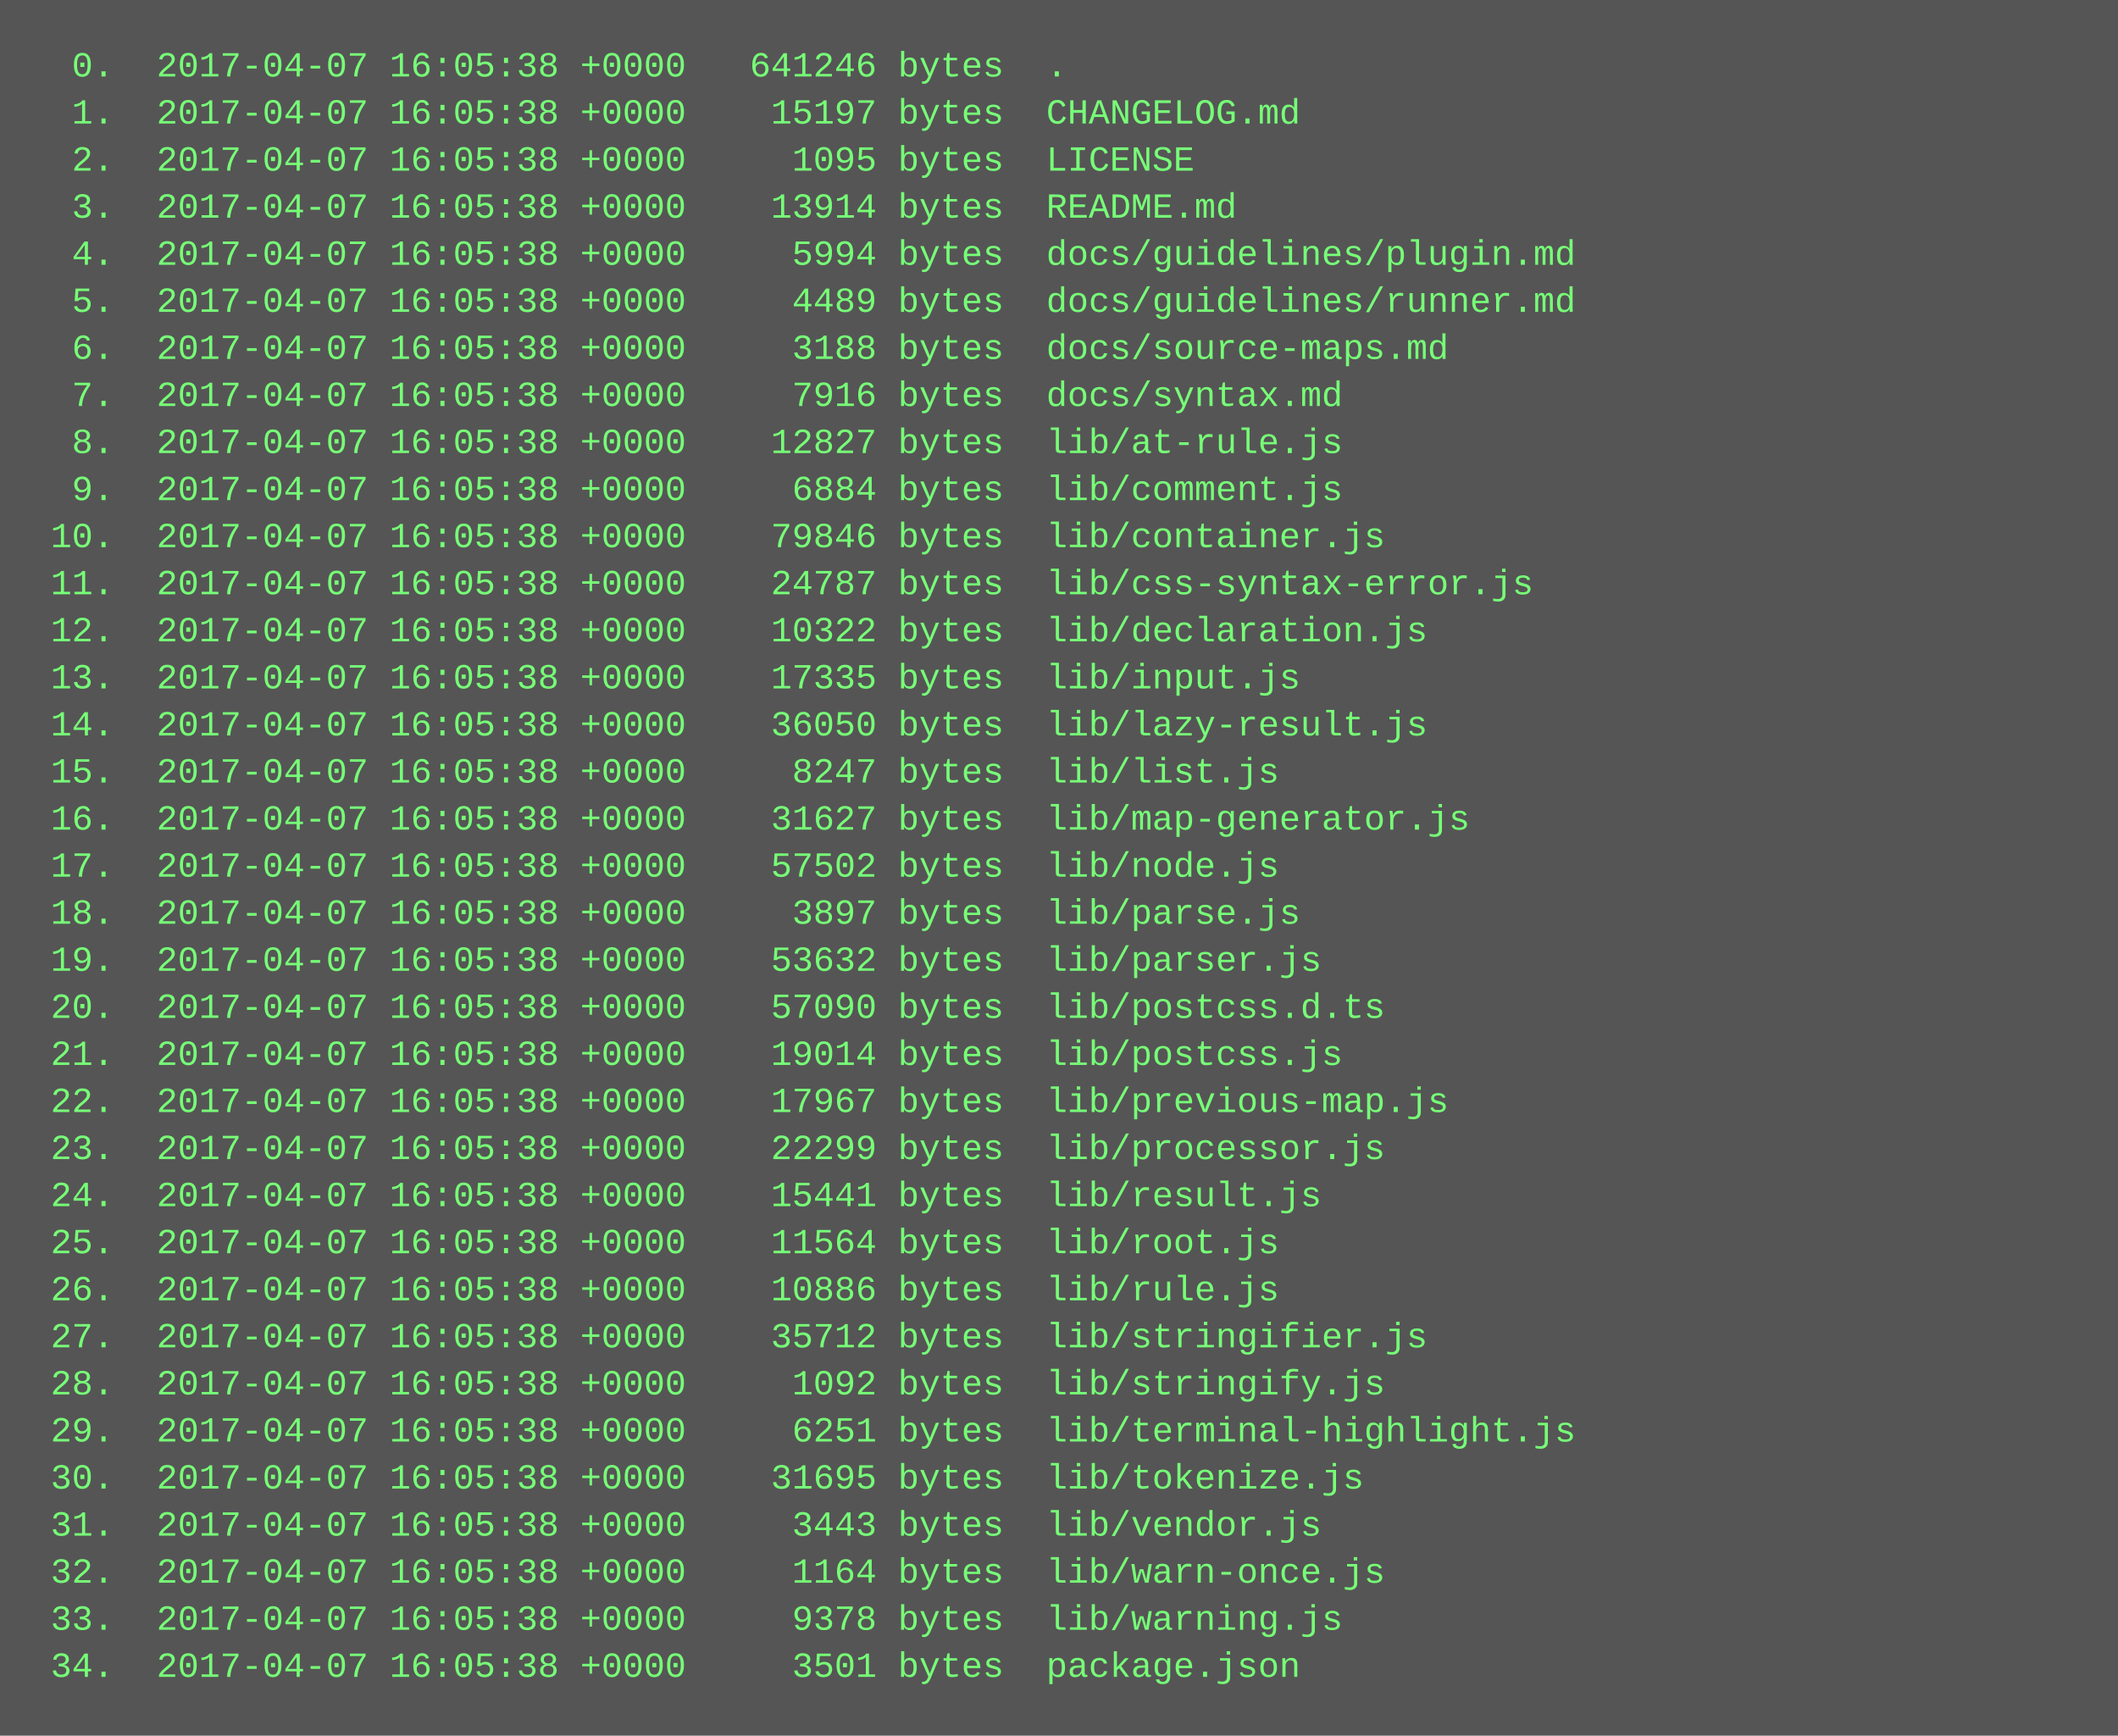
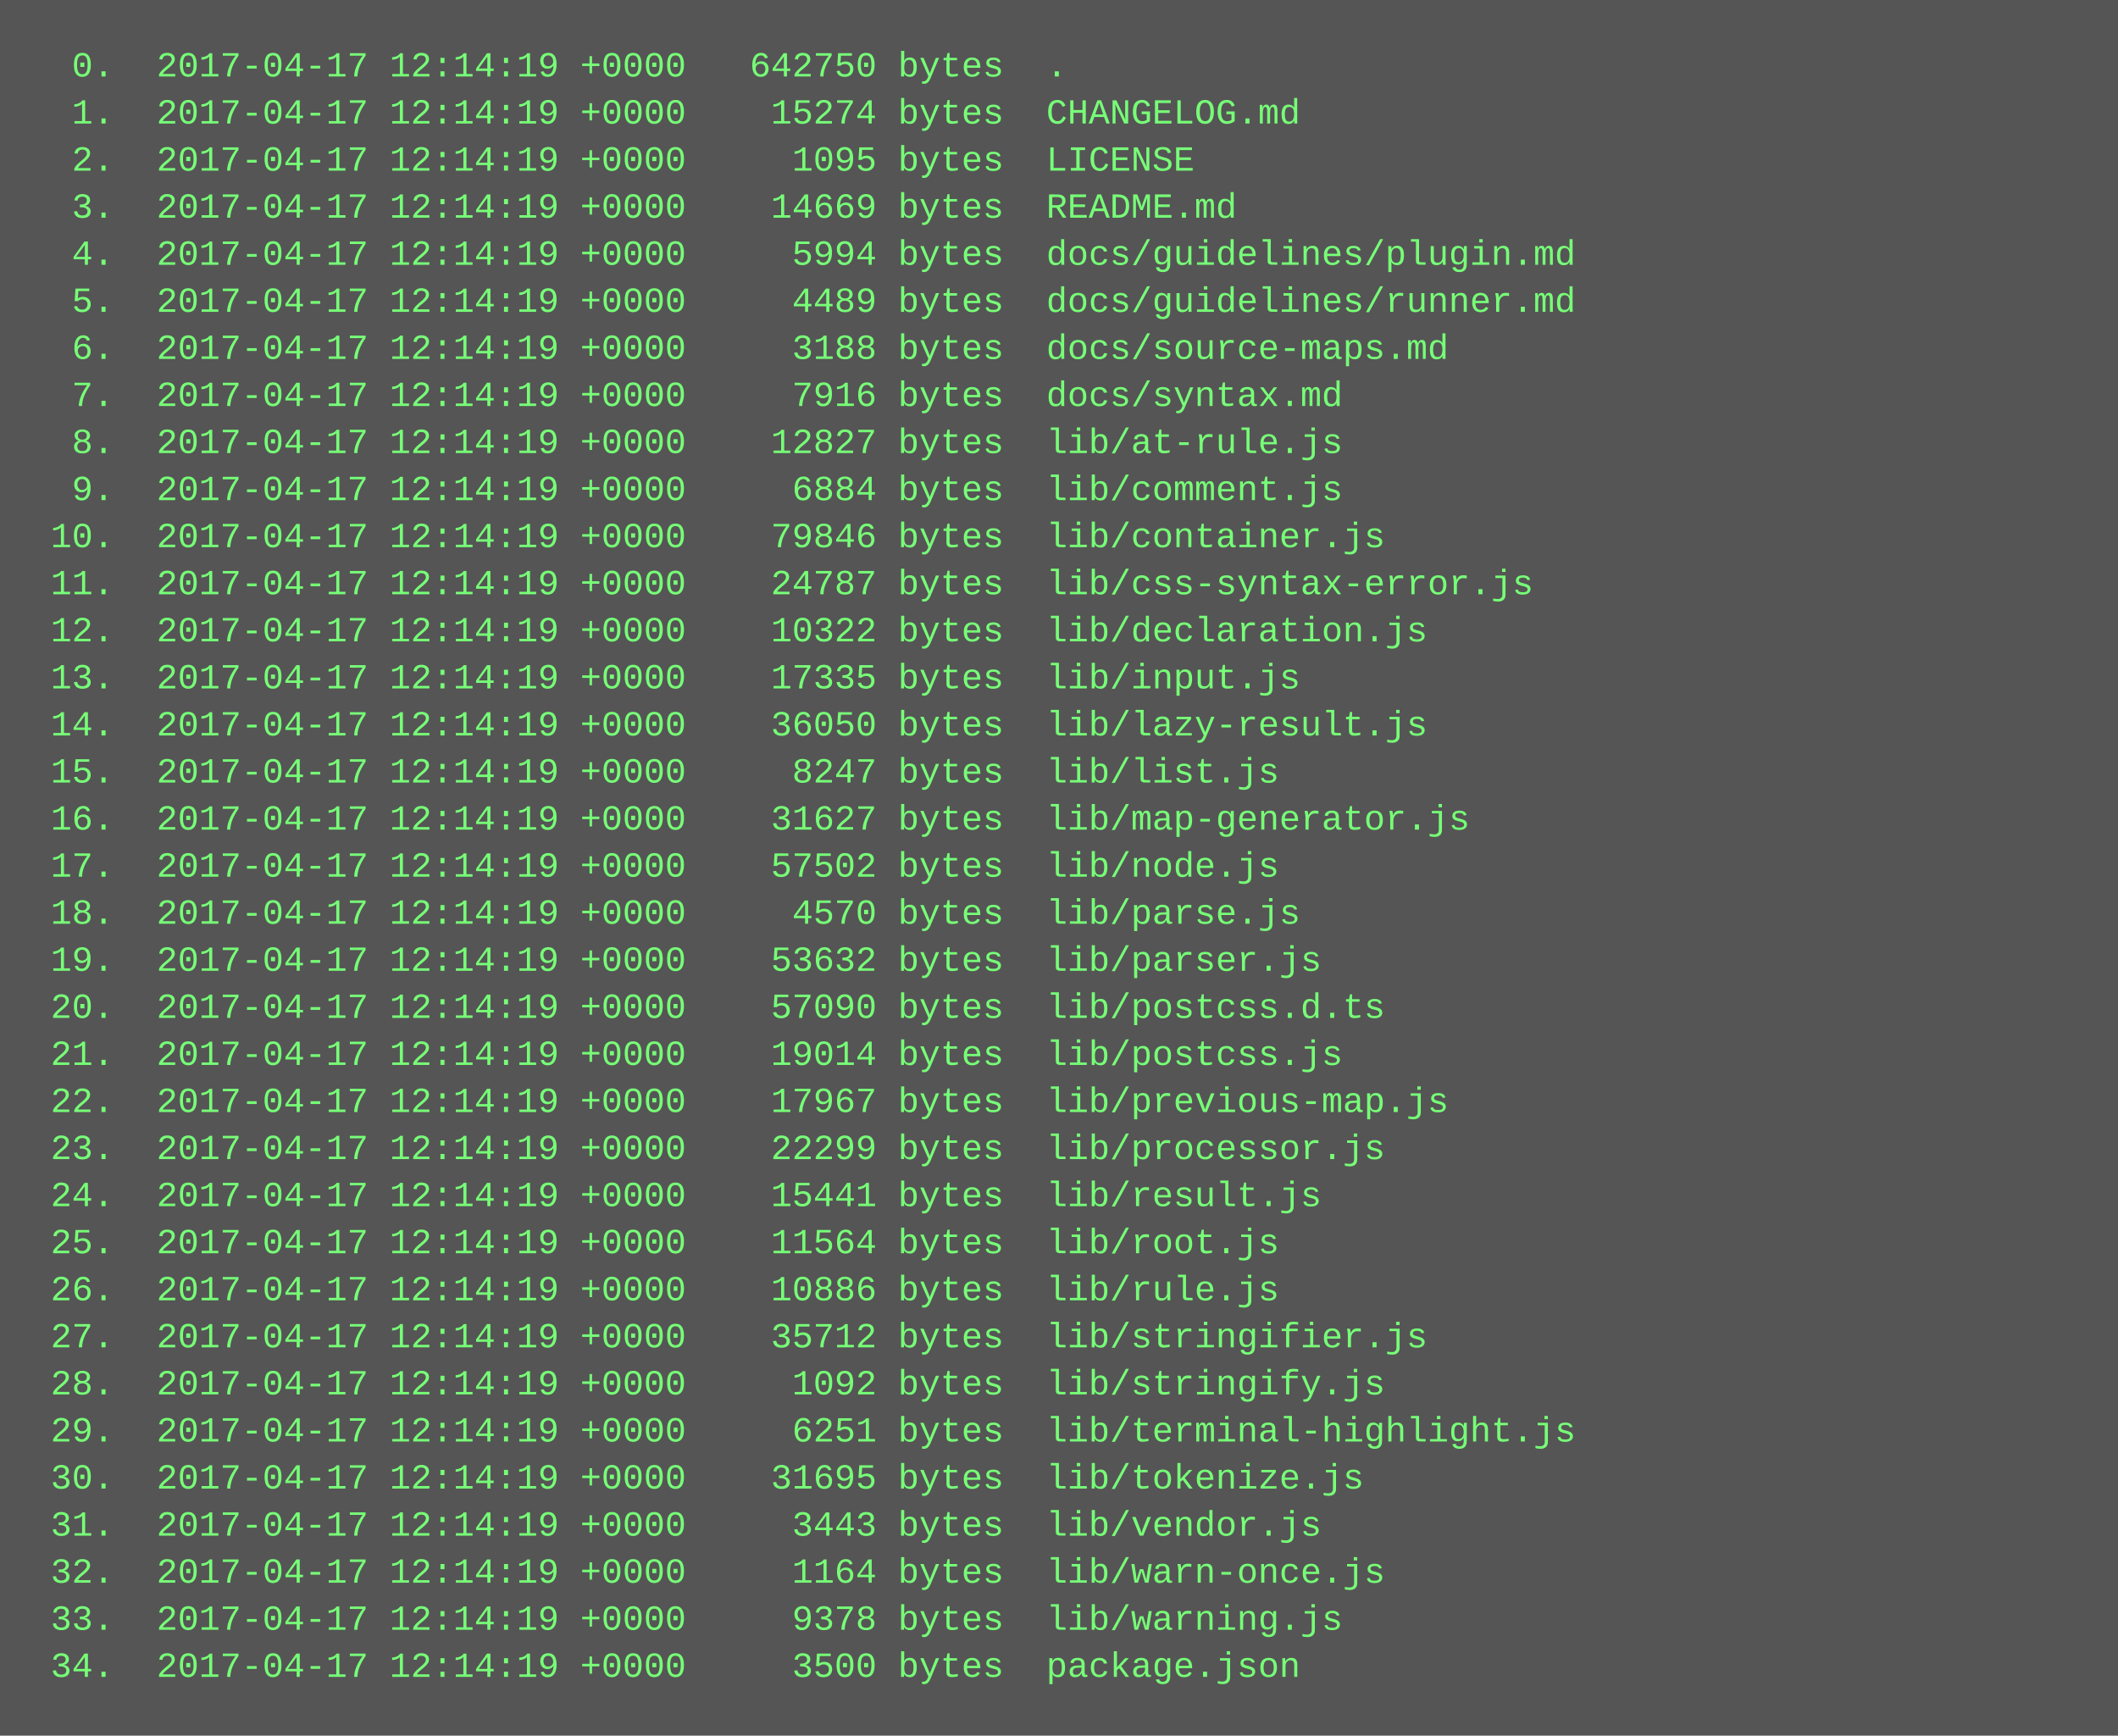
<svg xmlns="http://www.w3.org/2000/svg" height="590" width="720">
  <rect height="590" fill="#555" width="720" />
  <text fill="#7f7" font-family="Courier New" font-size="12" xml:space="preserve">
-     <tspan x="10" y="26">  0.  2017-04-07 16:05:38 +0000   641246 bytes  .</tspan>
-     <tspan x="10" y="42">  1.  2017-04-07 16:05:38 +0000    15197 bytes  CHANGELOG.md</tspan>
-     <tspan x="10" y="58">  2.  2017-04-07 16:05:38 +0000     1095 bytes  LICENSE</tspan>
-     <tspan x="10" y="74">  3.  2017-04-07 16:05:38 +0000    13914 bytes  README.md</tspan>
-     <tspan x="10" y="90">  4.  2017-04-07 16:05:38 +0000     5994 bytes  docs/guidelines/plugin.md</tspan>
-     <tspan x="10" y="106">  5.  2017-04-07 16:05:38 +0000     4489 bytes  docs/guidelines/runner.md</tspan>
-     <tspan x="10" y="122">  6.  2017-04-07 16:05:38 +0000     3188 bytes  docs/source-maps.md</tspan>
-     <tspan x="10" y="138">  7.  2017-04-07 16:05:38 +0000     7916 bytes  docs/syntax.md</tspan>
-     <tspan x="10" y="154">  8.  2017-04-07 16:05:38 +0000    12827 bytes  lib/at-rule.js</tspan>
-     <tspan x="10" y="170">  9.  2017-04-07 16:05:38 +0000     6884 bytes  lib/comment.js</tspan>
-     <tspan x="10" y="186"> 10.  2017-04-07 16:05:38 +0000    79846 bytes  lib/container.js</tspan>
-     <tspan x="10" y="202"> 11.  2017-04-07 16:05:38 +0000    24787 bytes  lib/css-syntax-error.js</tspan>
-     <tspan x="10" y="218"> 12.  2017-04-07 16:05:38 +0000    10322 bytes  lib/declaration.js</tspan>
-     <tspan x="10" y="234"> 13.  2017-04-07 16:05:38 +0000    17335 bytes  lib/input.js</tspan>
-     <tspan x="10" y="250"> 14.  2017-04-07 16:05:38 +0000    36050 bytes  lib/lazy-result.js</tspan>
-     <tspan x="10" y="266"> 15.  2017-04-07 16:05:38 +0000     8247 bytes  lib/list.js</tspan>
-     <tspan x="10" y="282"> 16.  2017-04-07 16:05:38 +0000    31627 bytes  lib/map-generator.js</tspan>
-     <tspan x="10" y="298"> 17.  2017-04-07 16:05:38 +0000    57502 bytes  lib/node.js</tspan>
-     <tspan x="10" y="314"> 18.  2017-04-07 16:05:38 +0000     3897 bytes  lib/parse.js</tspan>
-     <tspan x="10" y="330"> 19.  2017-04-07 16:05:38 +0000    53632 bytes  lib/parser.js</tspan>
-     <tspan x="10" y="346"> 20.  2017-04-07 16:05:38 +0000    57090 bytes  lib/postcss.d.ts</tspan>
-     <tspan x="10" y="362"> 21.  2017-04-07 16:05:38 +0000    19014 bytes  lib/postcss.js</tspan>
-     <tspan x="10" y="378"> 22.  2017-04-07 16:05:38 +0000    17967 bytes  lib/previous-map.js</tspan>
-     <tspan x="10" y="394"> 23.  2017-04-07 16:05:38 +0000    22299 bytes  lib/processor.js</tspan>
-     <tspan x="10" y="410"> 24.  2017-04-07 16:05:38 +0000    15441 bytes  lib/result.js</tspan>
-     <tspan x="10" y="426"> 25.  2017-04-07 16:05:38 +0000    11564 bytes  lib/root.js</tspan>
-     <tspan x="10" y="442"> 26.  2017-04-07 16:05:38 +0000    10886 bytes  lib/rule.js</tspan>
-     <tspan x="10" y="458"> 27.  2017-04-07 16:05:38 +0000    35712 bytes  lib/stringifier.js</tspan>
-     <tspan x="10" y="474"> 28.  2017-04-07 16:05:38 +0000     1092 bytes  lib/stringify.js</tspan>
-     <tspan x="10" y="490"> 29.  2017-04-07 16:05:38 +0000     6251 bytes  lib/terminal-highlight.js</tspan>
-     <tspan x="10" y="506"> 30.  2017-04-07 16:05:38 +0000    31695 bytes  lib/tokenize.js</tspan>
-     <tspan x="10" y="522"> 31.  2017-04-07 16:05:38 +0000     3443 bytes  lib/vendor.js</tspan>
-     <tspan x="10" y="538"> 32.  2017-04-07 16:05:38 +0000     1164 bytes  lib/warn-once.js</tspan>
-     <tspan x="10" y="554"> 33.  2017-04-07 16:05:38 +0000     9378 bytes  lib/warning.js</tspan>
-     <tspan x="10" y="570"> 34.  2017-04-07 16:05:38 +0000     3501 bytes  package.json</tspan>
+     <tspan x="10" y="26">  0.  2017-04-17 12:14:19 +0000   642750 bytes  .</tspan>
+     <tspan x="10" y="42">  1.  2017-04-17 12:14:19 +0000    15274 bytes  CHANGELOG.md</tspan>
+     <tspan x="10" y="58">  2.  2017-04-17 12:14:19 +0000     1095 bytes  LICENSE</tspan>
+     <tspan x="10" y="74">  3.  2017-04-17 12:14:19 +0000    14669 bytes  README.md</tspan>
+     <tspan x="10" y="90">  4.  2017-04-17 12:14:19 +0000     5994 bytes  docs/guidelines/plugin.md</tspan>
+     <tspan x="10" y="106">  5.  2017-04-17 12:14:19 +0000     4489 bytes  docs/guidelines/runner.md</tspan>
+     <tspan x="10" y="122">  6.  2017-04-17 12:14:19 +0000     3188 bytes  docs/source-maps.md</tspan>
+     <tspan x="10" y="138">  7.  2017-04-17 12:14:19 +0000     7916 bytes  docs/syntax.md</tspan>
+     <tspan x="10" y="154">  8.  2017-04-17 12:14:19 +0000    12827 bytes  lib/at-rule.js</tspan>
+     <tspan x="10" y="170">  9.  2017-04-17 12:14:19 +0000     6884 bytes  lib/comment.js</tspan>
+     <tspan x="10" y="186"> 10.  2017-04-17 12:14:19 +0000    79846 bytes  lib/container.js</tspan>
+     <tspan x="10" y="202"> 11.  2017-04-17 12:14:19 +0000    24787 bytes  lib/css-syntax-error.js</tspan>
+     <tspan x="10" y="218"> 12.  2017-04-17 12:14:19 +0000    10322 bytes  lib/declaration.js</tspan>
+     <tspan x="10" y="234"> 13.  2017-04-17 12:14:19 +0000    17335 bytes  lib/input.js</tspan>
+     <tspan x="10" y="250"> 14.  2017-04-17 12:14:19 +0000    36050 bytes  lib/lazy-result.js</tspan>
+     <tspan x="10" y="266"> 15.  2017-04-17 12:14:19 +0000     8247 bytes  lib/list.js</tspan>
+     <tspan x="10" y="282"> 16.  2017-04-17 12:14:19 +0000    31627 bytes  lib/map-generator.js</tspan>
+     <tspan x="10" y="298"> 17.  2017-04-17 12:14:19 +0000    57502 bytes  lib/node.js</tspan>
+     <tspan x="10" y="314"> 18.  2017-04-17 12:14:19 +0000     4570 bytes  lib/parse.js</tspan>
+     <tspan x="10" y="330"> 19.  2017-04-17 12:14:19 +0000    53632 bytes  lib/parser.js</tspan>
+     <tspan x="10" y="346"> 20.  2017-04-17 12:14:19 +0000    57090 bytes  lib/postcss.d.ts</tspan>
+     <tspan x="10" y="362"> 21.  2017-04-17 12:14:19 +0000    19014 bytes  lib/postcss.js</tspan>
+     <tspan x="10" y="378"> 22.  2017-04-17 12:14:19 +0000    17967 bytes  lib/previous-map.js</tspan>
+     <tspan x="10" y="394"> 23.  2017-04-17 12:14:19 +0000    22299 bytes  lib/processor.js</tspan>
+     <tspan x="10" y="410"> 24.  2017-04-17 12:14:19 +0000    15441 bytes  lib/result.js</tspan>
+     <tspan x="10" y="426"> 25.  2017-04-17 12:14:19 +0000    11564 bytes  lib/root.js</tspan>
+     <tspan x="10" y="442"> 26.  2017-04-17 12:14:19 +0000    10886 bytes  lib/rule.js</tspan>
+     <tspan x="10" y="458"> 27.  2017-04-17 12:14:19 +0000    35712 bytes  lib/stringifier.js</tspan>
+     <tspan x="10" y="474"> 28.  2017-04-17 12:14:19 +0000     1092 bytes  lib/stringify.js</tspan>
+     <tspan x="10" y="490"> 29.  2017-04-17 12:14:19 +0000     6251 bytes  lib/terminal-highlight.js</tspan>
+     <tspan x="10" y="506"> 30.  2017-04-17 12:14:19 +0000    31695 bytes  lib/tokenize.js</tspan>
+     <tspan x="10" y="522"> 31.  2017-04-17 12:14:19 +0000     3443 bytes  lib/vendor.js</tspan>
+     <tspan x="10" y="538"> 32.  2017-04-17 12:14:19 +0000     1164 bytes  lib/warn-once.js</tspan>
+     <tspan x="10" y="554"> 33.  2017-04-17 12:14:19 +0000     9378 bytes  lib/warning.js</tspan>
+     <tspan x="10" y="570"> 34.  2017-04-17 12:14:19 +0000     3500 bytes  package.json</tspan>
  </text>
</svg>
